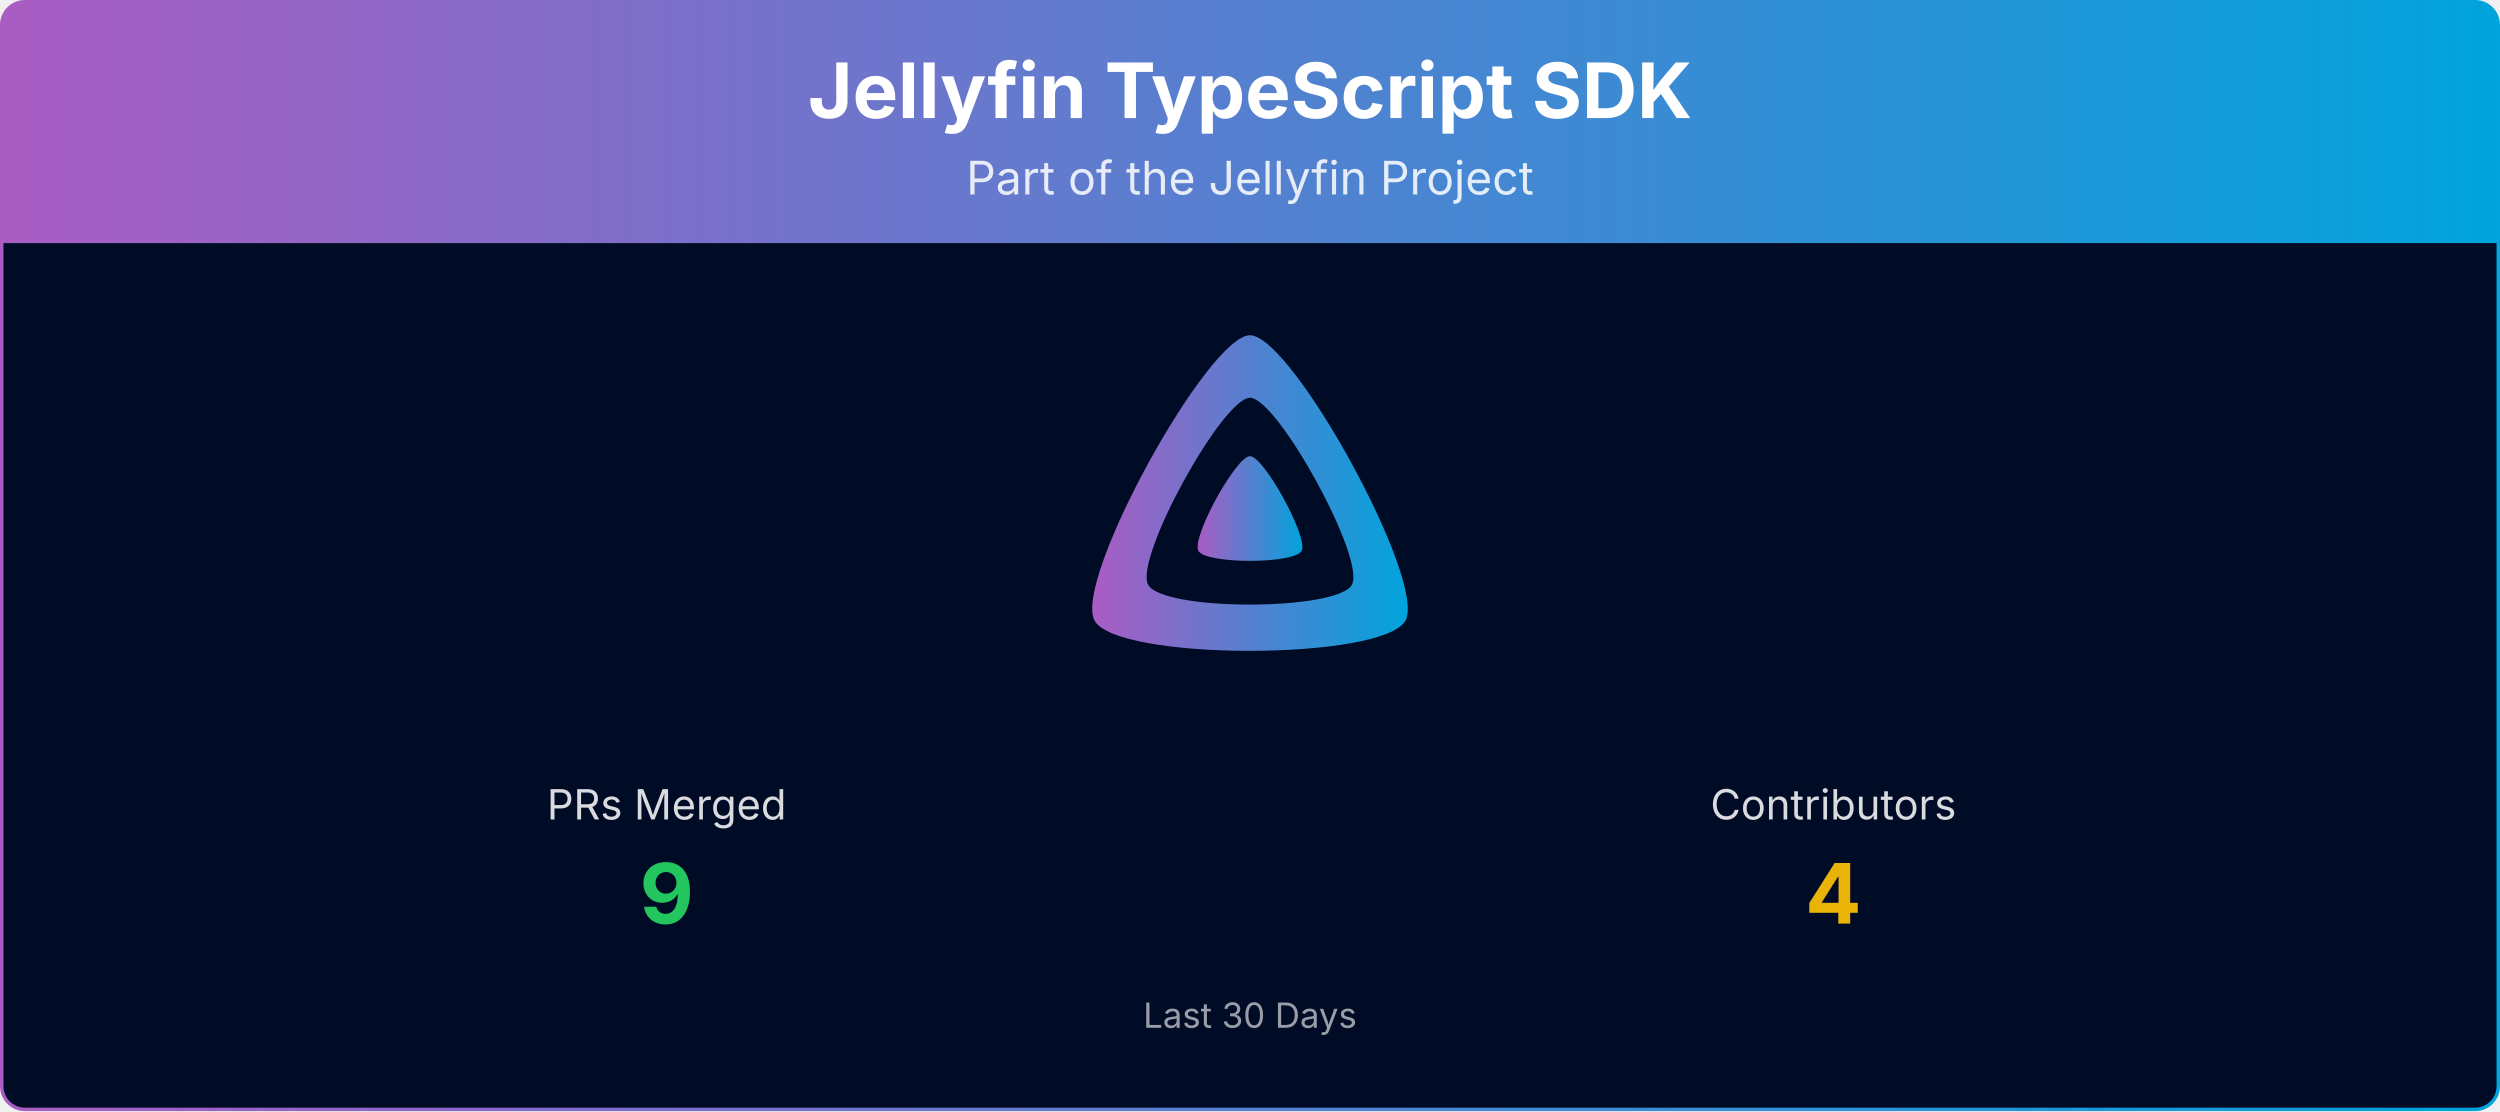
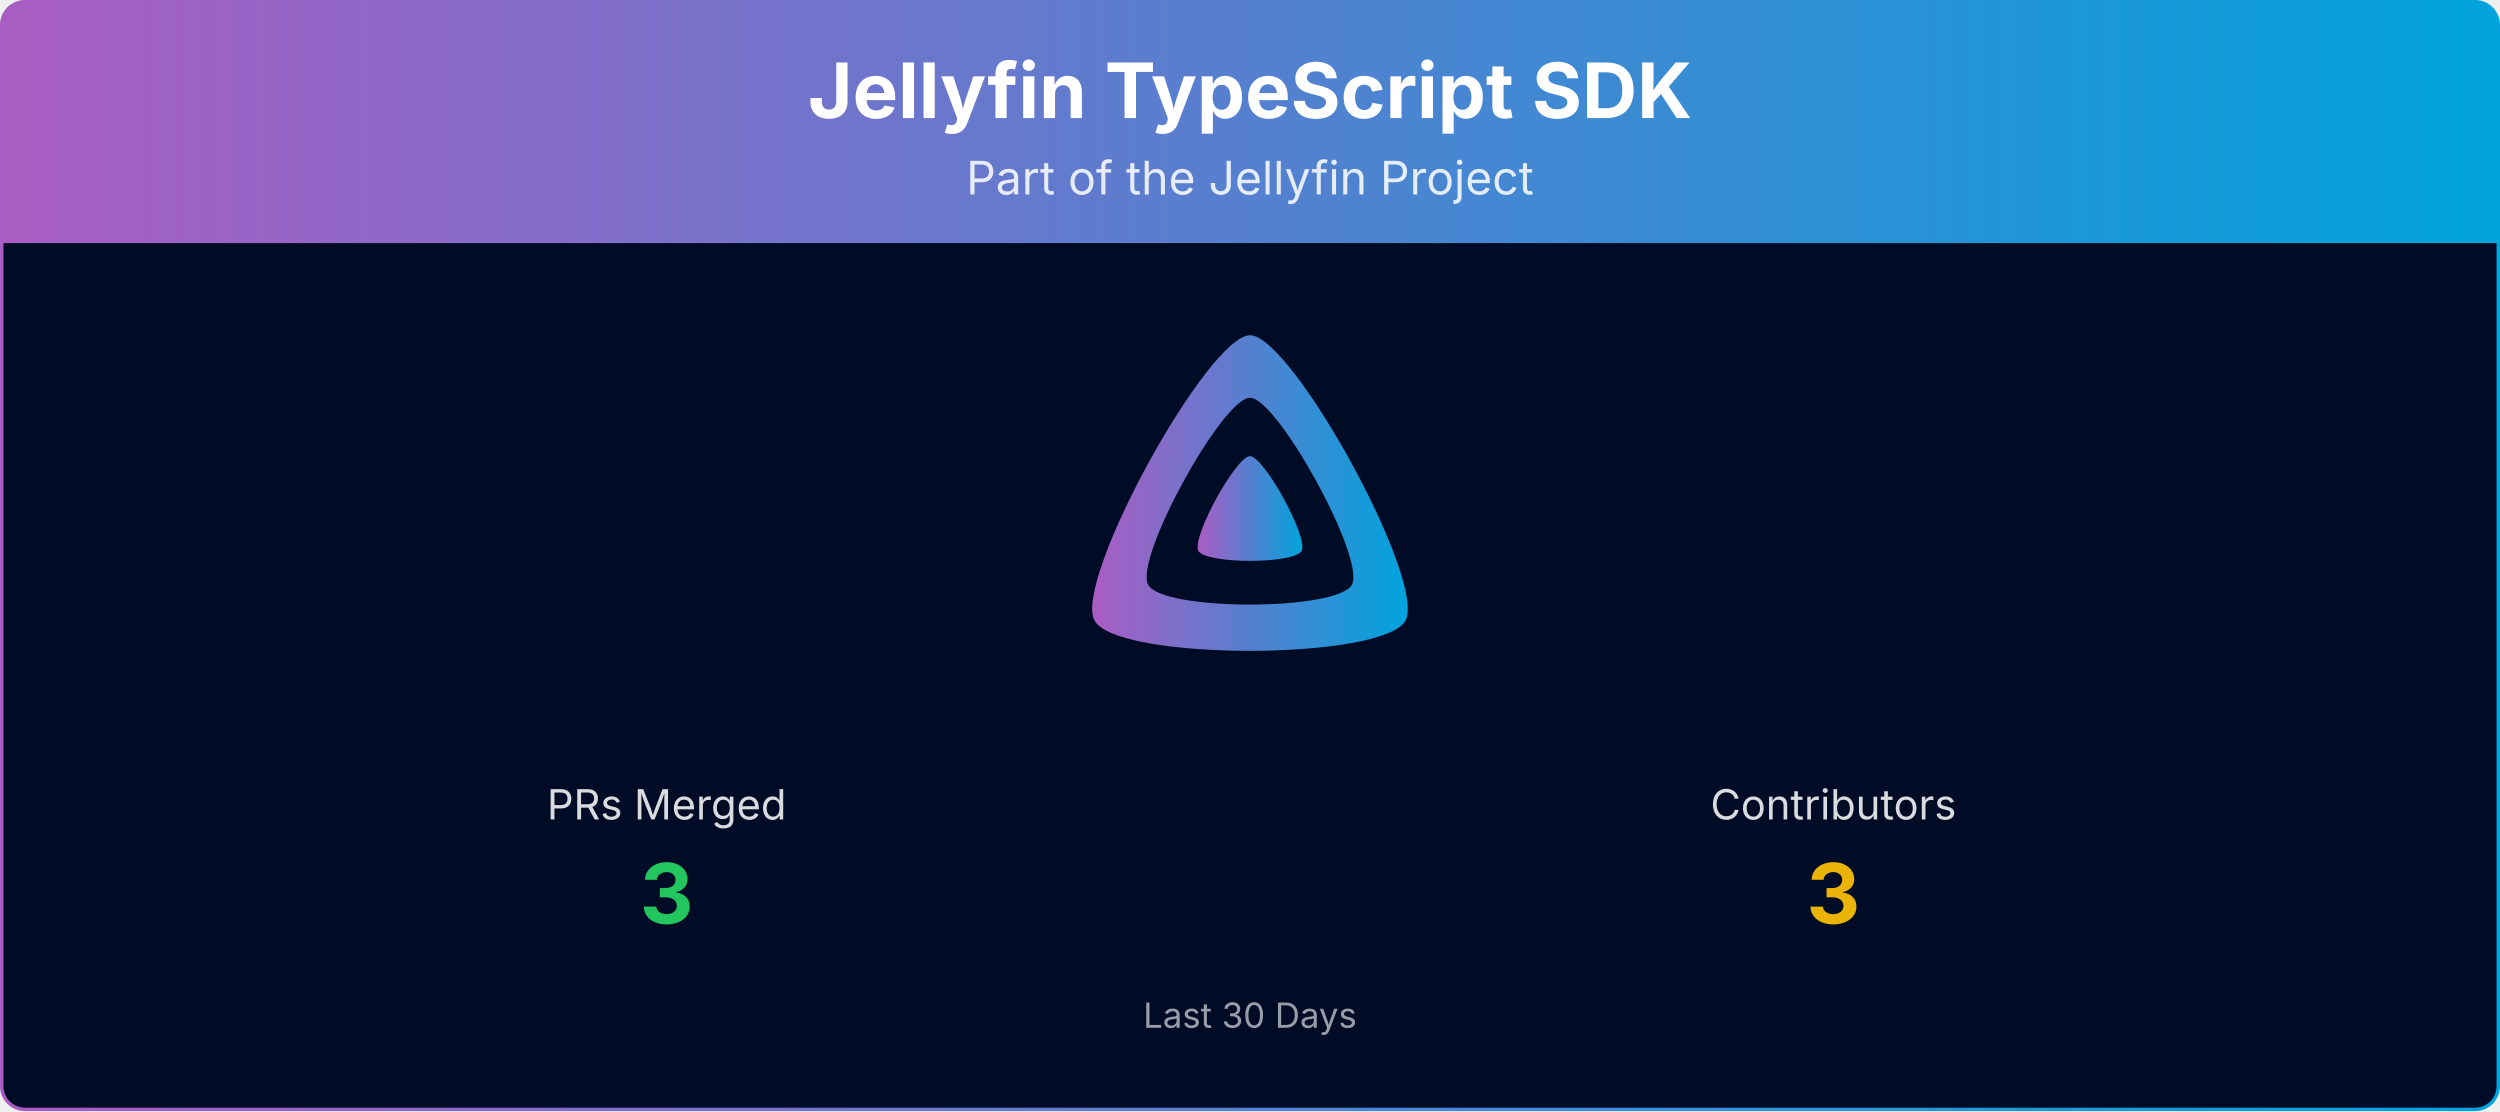
<svg xmlns="http://www.w3.org/2000/svg" viewBox="0 0 1080 480" width="100%" role="img" aria-label="Jellyfin TypeScript SDK">
  <defs>
    <linearGradient id="banner-jellyfin-sdk-typescript-grad" x1="0" y1="0" x2="1" y2="0">
      <stop offset="0%" stop-color="#AA5CC3" />
      <stop offset="100%" stop-color="#00A4DC" />
    </linearGradient>
    <clipPath id="banner-jellyfin-sdk-typescript-grad-clip">
      <rect x="0.75" y="0.75" width="1078.5" height="478.5" rx="10" ry="10" />
    </clipPath>
  </defs>
  <g clip-path="url(#banner-jellyfin-sdk-typescript-grad-clip)">
    <path d="M0.75,10.75 A10.0,10.0 0 0 1 10.75,0.75 L1069.25,0.75 A10.0,10.0 0 0 1 1079.25,10.75 L1079.25,105.00 L0.75,105.00 Z" fill="url(#banner-jellyfin-sdk-typescript-grad)" />
    <text x="540.0" y="51" text-anchor="middle" font-size="33" font-weight="700" font-family="Plus Jakarta Sans, system-ui, -apple-system, Segoe UI, sans-serif" fill="#ffffff">Jellyfin TypeScript SDK</text>
    <text x="540.0" y="84" text-anchor="middle" font-size="20" font-family="Plus Jakarta Sans, system-ui, -apple-system, Segoe UI, sans-serif" fill="#ffffff" opacity="0.85">Part of the Jellyfin Project</text>
    <rect x="0.75" y="105" width="1078.5" height="374.25" fill="#000b25" />
    <g transform="translate(465.00,138.00) scale(0.29297)">
      <path fill="url(#banner-jellyfin-sdk-typescript-grad)" fill-rule="evenodd" d="M256,23.3c-61.6,0-259.8,359.4-229.6,420.1s429.3,60,459.2,0S317.6,23.3,256,23.3zM406.5,390.8c-19.6,39.3-281.1,39.8-300.9,0s110.1-275.3,150.4-275.3S426.1,351.4,406.5,390.8z" />
      <path fill="url(#banner-jellyfin-sdk-typescript-grad)" d="M256,201.6c-20.4,0-86.2,119.3-76.2,139.4s142.5,19.9,152.4,0S276.5,201.6,256,201.6z" />
    </g>
    <text x="288.0" y="354.0" text-anchor="middle" font-size="18" font-family="Plus Jakarta Sans, system-ui, -apple-system, Segoe UI, sans-serif" fill="#ffffff" opacity="0.85">PRs Merged</text>
-     <text x="288.0" y="399.0" text-anchor="middle" font-size="36" font-weight="700" font-family="Plus Jakarta Sans, system-ui, -apple-system, Segoe UI, sans-serif" fill="#22c55e">9</text>
+     <text x="288.0" y="399.0" text-anchor="middle" font-size="36" font-weight="700" font-family="Plus Jakarta Sans, system-ui, -apple-system, Segoe UI, sans-serif" fill="#22c55e">3</text>
    <text x="792.0" y="354.0" text-anchor="middle" font-size="18" font-family="Plus Jakarta Sans, system-ui, -apple-system, Segoe UI, sans-serif" fill="#ffffff" opacity="0.85">Contributors</text>
-     <text x="792.0" y="399.0" text-anchor="middle" font-size="36" font-weight="700" font-family="Plus Jakarta Sans, system-ui, -apple-system, Segoe UI, sans-serif" fill="#eab308">4</text>
+     <text x="792.0" y="399.0" text-anchor="middle" font-size="36" font-weight="700" font-family="Plus Jakarta Sans, system-ui, -apple-system, Segoe UI, sans-serif" fill="#eab308">3</text>
    <text x="540.0" y="444.0" text-anchor="middle" font-size="15" font-family="Plus Jakarta Sans, system-ui, -apple-system, Segoe UI, sans-serif" fill="#ffffff" opacity="0.6">Last 30 Days</text>
  </g>
  <rect x="0.75" y="0.75" width="1078.5" height="478.5" rx="10" ry="10" fill="none" stroke="url(#banner-jellyfin-sdk-typescript-grad)" stroke-width="1.5" />
</svg>
